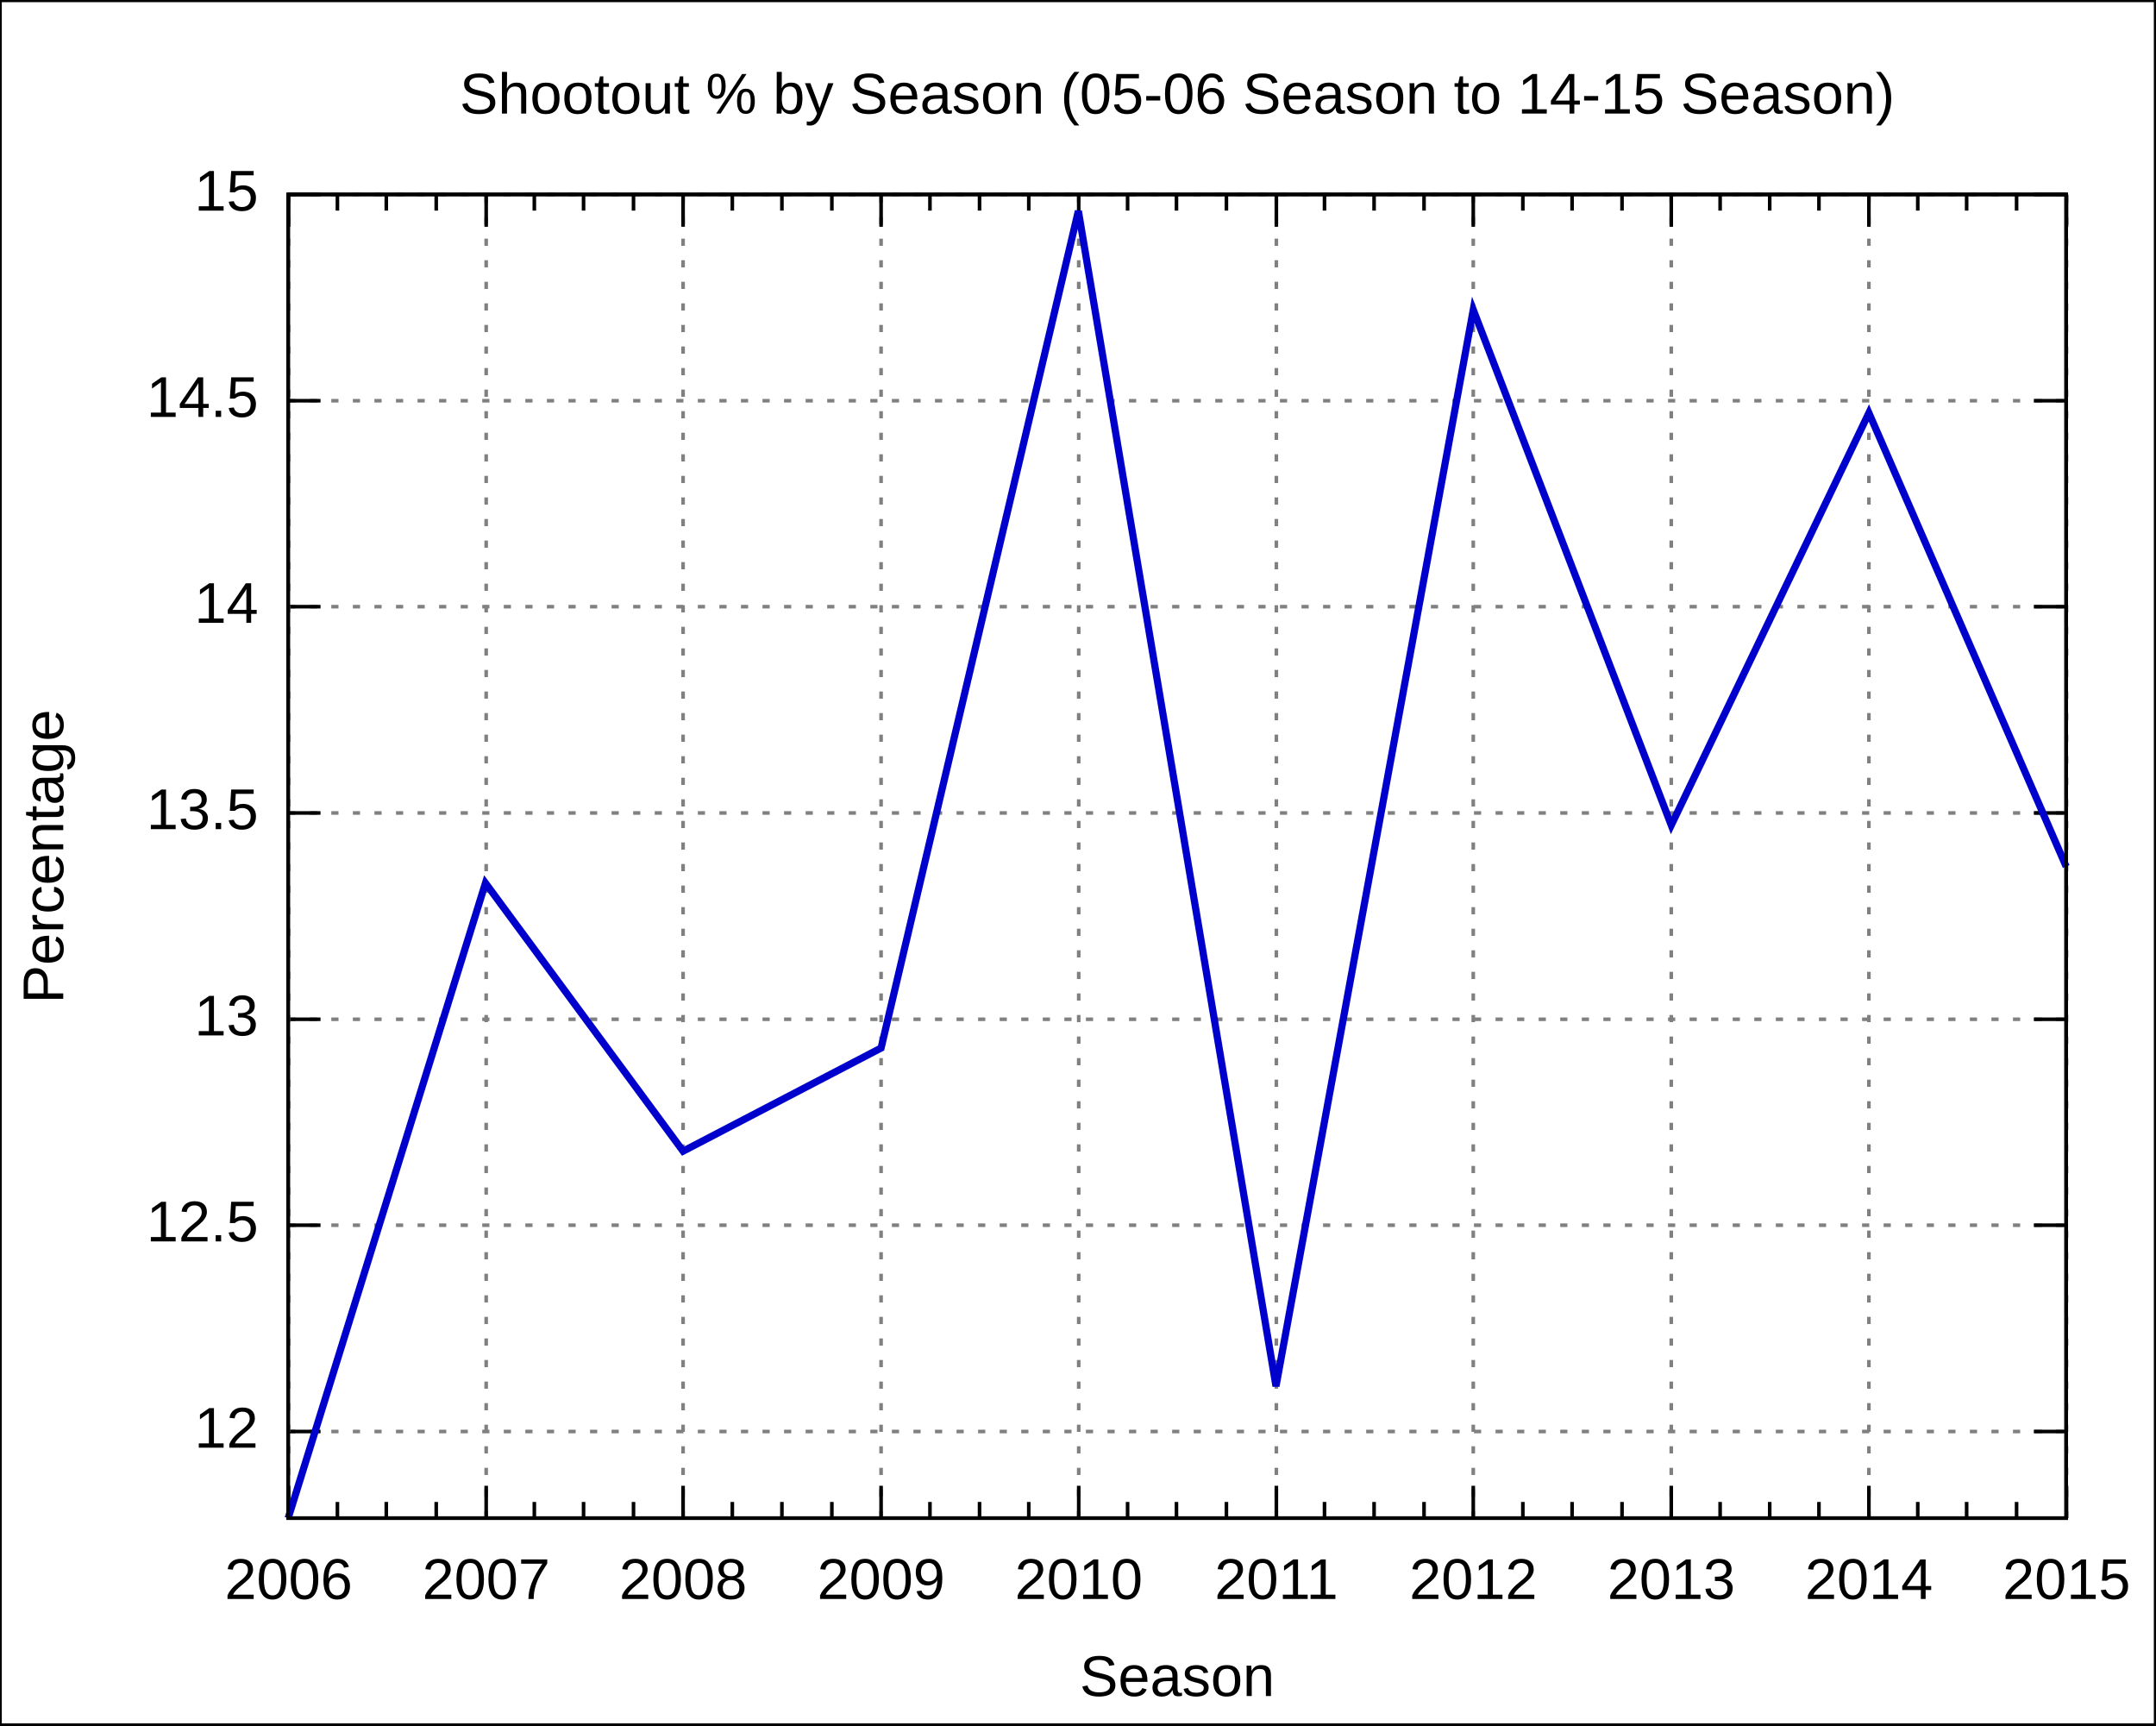
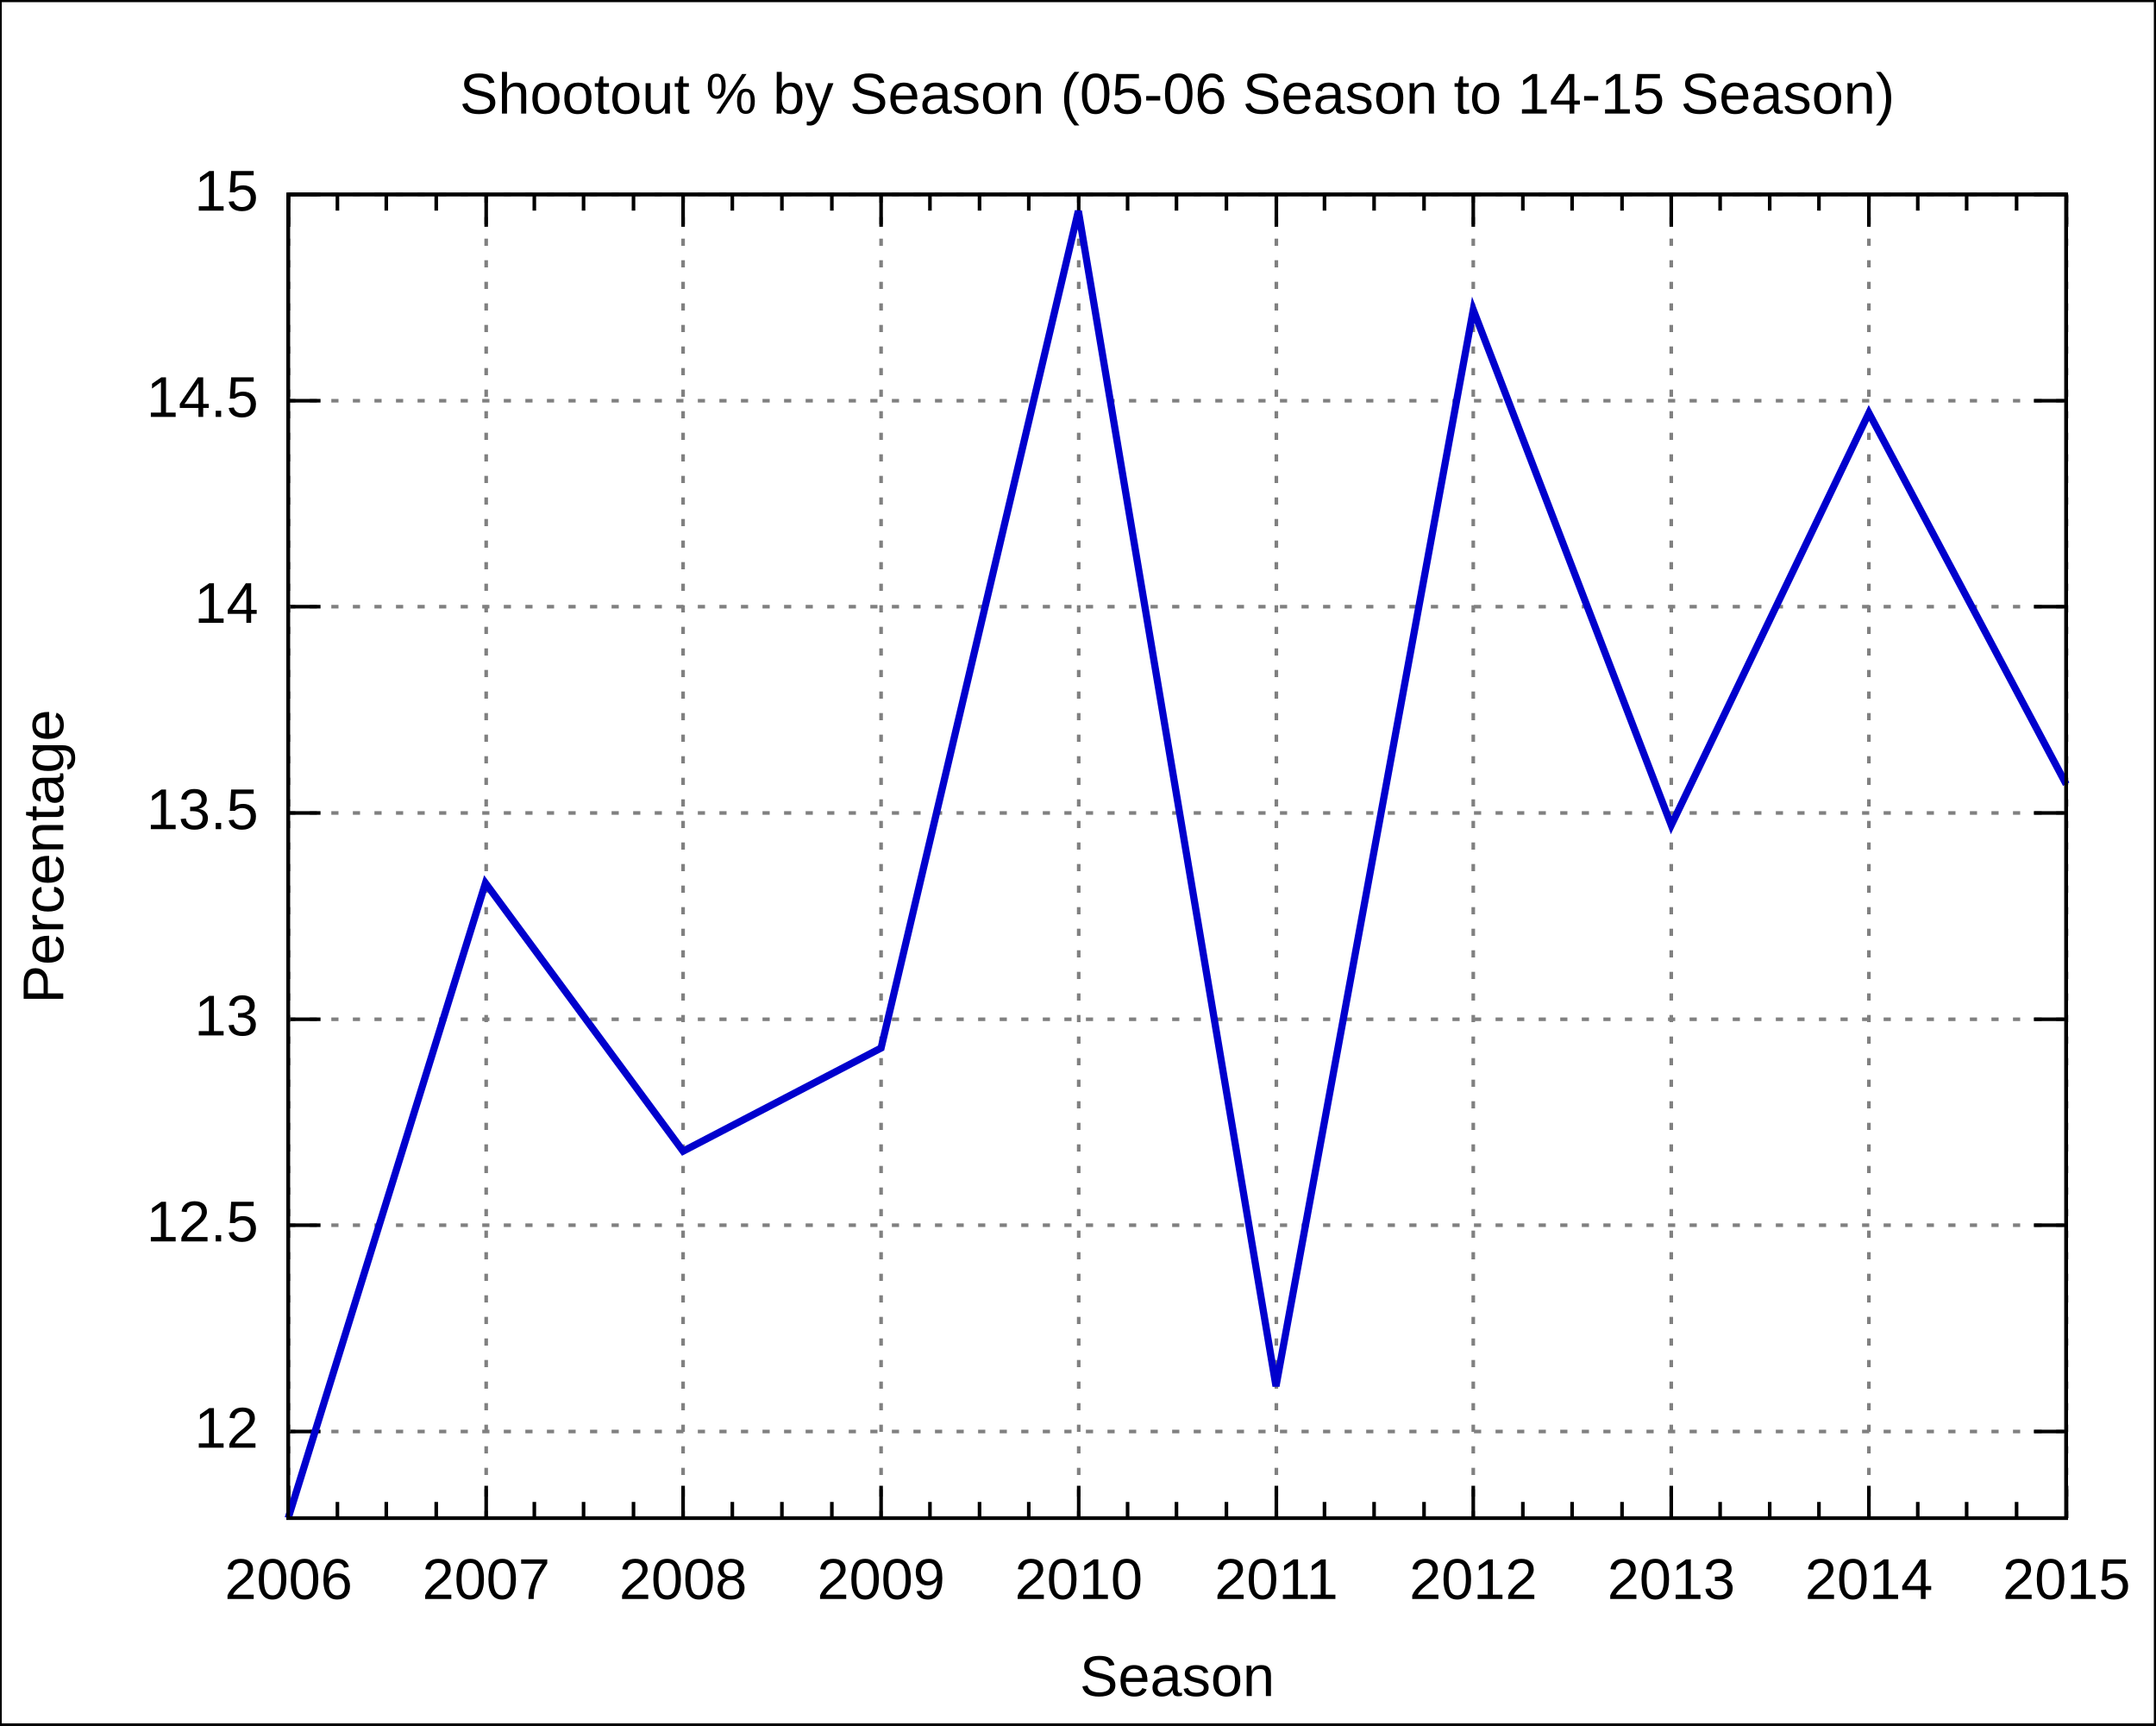
<svg xmlns="http://www.w3.org/2000/svg" xmlns:xlink="http://www.w3.org/1999/xlink" width="600" height="480" viewBox="0 0 600 480">
  <g id="gnuplot_canvas">
    <rect x="0" y="0" width="600" height="480" fill="none" />
    <defs>
      <circle id="gpDot" r="0.5" stroke-width="0.5" />
      <path id="gpPt0" stroke-width="0.222" stroke="currentColor" d="M-1,0 h2 M0,-1 v2" />
      <path id="gpPt1" stroke-width="0.222" stroke="currentColor" d="M-1,-1 L1,1 M1,-1 L-1,1" />
      <path id="gpPt2" stroke-width="0.222" stroke="currentColor" d="M-1,0 L1,0 M0,-1 L0,1 M-1,-1 L1,1 M-1,1 L1,-1" />
      <rect id="gpPt3" stroke-width="0.222" stroke="currentColor" x="-1" y="-1" width="2" height="2" />
      <rect id="gpPt4" stroke-width="0.222" stroke="currentColor" fill="currentColor" x="-1" y="-1" width="2" height="2" />
      <circle id="gpPt5" stroke-width="0.222" stroke="currentColor" cx="0" cy="0" r="1" />
      <use xlink:href="#gpPt5" id="gpPt6" fill="currentColor" stroke="none" />
      <path id="gpPt7" stroke-width="0.222" stroke="currentColor" d="M0,-1.33 L-1.33,0.67 L1.33,0.67 z" />
      <use xlink:href="#gpPt7" id="gpPt8" fill="currentColor" stroke="none" />
      <use xlink:href="#gpPt7" id="gpPt9" stroke="currentColor" transform="rotate(180)" />
      <use xlink:href="#gpPt9" id="gpPt10" fill="currentColor" stroke="none" />
      <use xlink:href="#gpPt3" id="gpPt11" stroke="currentColor" transform="rotate(45)" />
      <use xlink:href="#gpPt11" id="gpPt12" fill="currentColor" stroke="none" />
    </defs>
    <g style="fill:none; color:white; stroke:currentColor; stroke-width:1.00; stroke-linecap:butt; stroke-linejoin:miter">
</g>
    <g style="fill:none; color:black; stroke:currentColor; stroke-width:1.00; stroke-linecap:butt; stroke-linejoin:miter">
      <g style="stroke:none; shape-rendering:crispEdges">
        <polygon fill="rgb(255, 255, 255)" points="0.0,480.0 599.9,480.0 599.9,0.1 0.0,0.1 " />
      </g>
      <path stroke="black" d="M0.0,480.0 L0.0,0.1 L599.9,0.1 L599.9,480.0 L0.0,480.0  " />
    </g>
    <g style="fill:none; color:gray; stroke:currentColor; stroke-width:1.00; stroke-linecap:butt; stroke-linejoin:miter">
      <path stroke="gray" stroke-dasharray=" 2,4" class="gridline" d="M80.2,398.3 L575.0,398.3  " />
    </g>
    <g style="fill:none; color:black; stroke:currentColor; stroke-width:1.00; stroke-linecap:butt; stroke-linejoin:miter">
      <path stroke="black" d="M80.2,398.3 L89.2,398.3 M575.0,398.3 L566.0,398.3  " />
      <g transform="translate(71.9,402.8)" style="stroke:none; fill:black; font-family:Arial; font-size:12.00pt; text-anchor:end">
        <text> 12</text>
      </g>
    </g>
    <g style="fill:none; color:gray; stroke:currentColor; stroke-width:1.00; stroke-linecap:butt; stroke-linejoin:miter">
      <path stroke="gray" stroke-dasharray=" 2,4" class="gridline" d="M80.2,340.9 L575.0,340.9  " />
    </g>
    <g style="fill:none; color:black; stroke:currentColor; stroke-width:1.00; stroke-linecap:butt; stroke-linejoin:miter">
      <path stroke="black" d="M80.2,340.9 L89.2,340.9 M575.0,340.9 L566.0,340.9  " />
      <g transform="translate(71.9,345.4)" style="stroke:none; fill:black; font-family:Arial; font-size:12.00pt; text-anchor:end">
        <text> 12.5</text>
      </g>
    </g>
    <g style="fill:none; color:gray; stroke:currentColor; stroke-width:1.00; stroke-linecap:butt; stroke-linejoin:miter">
      <path stroke="gray" stroke-dasharray=" 2,4" class="gridline" d="M80.2,283.6 L575.0,283.6  " />
    </g>
    <g style="fill:none; color:black; stroke:currentColor; stroke-width:1.00; stroke-linecap:butt; stroke-linejoin:miter">
      <path stroke="black" d="M80.2,283.6 L89.2,283.6 M575.0,283.6 L566.0,283.6  " />
      <g transform="translate(71.9,288.1)" style="stroke:none; fill:black; font-family:Arial; font-size:12.00pt; text-anchor:end">
        <text> 13</text>
      </g>
    </g>
    <g style="fill:none; color:gray; stroke:currentColor; stroke-width:1.00; stroke-linecap:butt; stroke-linejoin:miter">
      <path stroke="gray" stroke-dasharray=" 2,4" class="gridline" d="M80.2,226.2 L575.0,226.2  " />
    </g>
    <g style="fill:none; color:black; stroke:currentColor; stroke-width:1.00; stroke-linecap:butt; stroke-linejoin:miter">
      <path stroke="black" d="M80.2,226.2 L89.2,226.2 M575.0,226.2 L566.0,226.2  " />
      <g transform="translate(71.9,230.7)" style="stroke:none; fill:black; font-family:Arial; font-size:12.00pt; text-anchor:end">
        <text> 13.5</text>
      </g>
    </g>
    <g style="fill:none; color:gray; stroke:currentColor; stroke-width:1.00; stroke-linecap:butt; stroke-linejoin:miter">
      <path stroke="gray" stroke-dasharray=" 2,4" class="gridline" d="M80.2,168.8 L575.0,168.8  " />
    </g>
    <g style="fill:none; color:black; stroke:currentColor; stroke-width:1.00; stroke-linecap:butt; stroke-linejoin:miter">
      <path stroke="black" d="M80.2,168.8 L89.2,168.8 M575.0,168.8 L566.0,168.8  " />
      <g transform="translate(71.9,173.3)" style="stroke:none; fill:black; font-family:Arial; font-size:12.00pt; text-anchor:end">
        <text> 14</text>
      </g>
    </g>
    <g style="fill:none; color:gray; stroke:currentColor; stroke-width:1.00; stroke-linecap:butt; stroke-linejoin:miter">
      <path stroke="gray" stroke-dasharray=" 2,4" class="gridline" d="M80.2,111.5 L575.0,111.5  " />
    </g>
    <g style="fill:none; color:black; stroke:currentColor; stroke-width:1.00; stroke-linecap:butt; stroke-linejoin:miter">
      <path stroke="black" d="M80.2,111.5 L89.2,111.5 M575.0,111.5 L566.0,111.5  " />
      <g transform="translate(71.9,116.0)" style="stroke:none; fill:black; font-family:Arial; font-size:12.00pt; text-anchor:end">
        <text> 14.5</text>
      </g>
    </g>
    <g style="fill:none; color:gray; stroke:currentColor; stroke-width:1.00; stroke-linecap:butt; stroke-linejoin:miter">
      <path stroke="gray" stroke-dasharray=" 2,4" class="gridline" d="M80.2,54.1 L575.0,54.1  " />
    </g>
    <g style="fill:none; color:black; stroke:currentColor; stroke-width:1.00; stroke-linecap:butt; stroke-linejoin:miter">
      <path stroke="black" d="M80.2,54.1 L89.2,54.1 M575.0,54.1 L566.0,54.1  " />
      <g transform="translate(71.9,58.6)" style="stroke:none; fill:black; font-family:Arial; font-size:12.00pt; text-anchor:end">
        <text> 15</text>
      </g>
    </g>
    <g style="fill:none; color:gray; stroke:currentColor; stroke-width:1.00; stroke-linecap:butt; stroke-linejoin:miter">
      <path stroke="gray" stroke-dasharray=" 2,4" class="gridline" d="M80.3,422.4 L80.3,54.1  " />
    </g>
    <g style="fill:none; color:black; stroke:currentColor; stroke-width:1.00; stroke-linecap:butt; stroke-linejoin:miter">
      <path stroke="black" d="M80.3,422.4 L80.3,413.4 M80.3,54.1 L80.3,63.1  " />
      <g transform="translate(80.3,444.9)" style="stroke:none; fill:black; font-family:Arial; font-size:12.00pt; text-anchor:middle">
        <text>2006</text>
      </g>
      <path stroke="black" d="M93.9,422.4 L93.9,417.9 M93.9,54.1 L93.9,58.6 M107.5,422.4 L107.5,417.9 M107.5,54.1 L107.5,58.6    M121.4,422.4 L121.4,417.9 M121.4,54.1 L121.4,58.6  " />
    </g>
    <g style="fill:none; color:gray; stroke:currentColor; stroke-width:1.00; stroke-linecap:butt; stroke-linejoin:miter">
      <path stroke="gray" stroke-dasharray=" 2,4" class="gridline" d="M135.3,422.4 L135.3,54.1  " />
    </g>
    <g style="fill:none; color:black; stroke:currentColor; stroke-width:1.00; stroke-linecap:butt; stroke-linejoin:miter">
      <path stroke="black" d="M135.3,422.4 L135.3,413.4 M135.3,54.1 L135.3,63.1  " />
      <g transform="translate(135.3,444.9)" style="stroke:none; fill:black; font-family:Arial; font-size:12.00pt; text-anchor:middle">
        <text>2007</text>
      </g>
      <path stroke="black" d="M148.7,422.4 L148.7,417.9 M148.7,54.1 L148.7,58.6 M162.4,422.4 L162.4,417.9 M162.4,54.1 L162.4,58.6    M176.3,422.4 L176.3,417.9 M176.3,54.1 L176.3,58.6  " />
    </g>
    <g style="fill:none; color:gray; stroke:currentColor; stroke-width:1.00; stroke-linecap:butt; stroke-linejoin:miter">
      <path stroke="gray" stroke-dasharray=" 2,4" class="gridline" d="M190.1,422.4 L190.1,54.1  " />
    </g>
    <g style="fill:none; color:black; stroke:currentColor; stroke-width:1.00; stroke-linecap:butt; stroke-linejoin:miter">
      <path stroke="black" d="M190.1,422.4 L190.1,413.4 M190.1,54.1 L190.1,63.1  " />
      <g transform="translate(190.1,444.9)" style="stroke:none; fill:black; font-family:Arial; font-size:12.00pt; text-anchor:middle">
        <text>2008</text>
      </g>
      <path stroke="black" d="M203.8,422.4 L203.8,417.9 M203.8,54.1 L203.8,58.6 M217.6,422.4 L217.6,417.9 M217.6,54.1 L217.6,58.6    M231.5,422.4 L231.5,417.9 M231.5,54.1 L231.5,58.6  " />
    </g>
    <g style="fill:none; color:gray; stroke:currentColor; stroke-width:1.00; stroke-linecap:butt; stroke-linejoin:miter">
      <path stroke="gray" stroke-dasharray=" 2,4" class="gridline" d="M245.2,422.4 L245.2,54.1  " />
    </g>
    <g style="fill:none; color:black; stroke:currentColor; stroke-width:1.00; stroke-linecap:butt; stroke-linejoin:miter">
      <path stroke="black" d="M245.2,422.4 L245.2,413.4 M245.2,54.1 L245.2,63.1  " />
      <g transform="translate(245.2,444.9)" style="stroke:none; fill:black; font-family:Arial; font-size:12.00pt; text-anchor:middle">
        <text>2009</text>
      </g>
      <path stroke="black" d="M258.8,422.4 L258.8,417.9 M258.8,54.1 L258.8,58.6 M272.6,422.4 L272.6,417.9 M272.6,54.1 L272.6,58.6    M286.3,422.4 L286.3,417.9 M286.3,54.1 L286.3,58.6  " />
    </g>
    <g style="fill:none; color:gray; stroke:currentColor; stroke-width:1.00; stroke-linecap:butt; stroke-linejoin:miter">
      <path stroke="gray" stroke-dasharray=" 2,4" class="gridline" d="M300.2,422.4 L300.2,54.1  " />
    </g>
    <g style="fill:none; color:black; stroke:currentColor; stroke-width:1.00; stroke-linecap:butt; stroke-linejoin:miter">
      <path stroke="black" d="M300.2,422.4 L300.2,413.4 M300.2,54.1 L300.2,63.1  " />
      <g transform="translate(300.2,444.9)" style="stroke:none; fill:black; font-family:Arial; font-size:12.00pt; text-anchor:middle">
        <text>2010</text>
      </g>
      <path stroke="black" d="M313.8,422.4 L313.8,417.9 M313.8,54.1 L313.8,58.6 M327.4,422.4 L327.4,417.9 M327.4,54.1 L327.4,58.6    M341.3,422.4 L341.3,417.9 M341.3,54.1 L341.3,58.6  " />
    </g>
    <g style="fill:none; color:gray; stroke:currentColor; stroke-width:1.00; stroke-linecap:butt; stroke-linejoin:miter">
      <path stroke="gray" stroke-dasharray=" 2,4" class="gridline" d="M355.2,422.4 L355.2,54.1  " />
    </g>
    <g style="fill:none; color:black; stroke:currentColor; stroke-width:1.00; stroke-linecap:butt; stroke-linejoin:miter">
      <path stroke="black" d="M355.2,422.4 L355.2,413.4 M355.2,54.1 L355.2,63.1  " />
      <g transform="translate(355.2,444.9)" style="stroke:none; fill:black; font-family:Arial; font-size:12.00pt; text-anchor:middle">
        <text>2011</text>
      </g>
      <path stroke="black" d="M368.6,422.4 L368.6,417.9 M368.6,54.1 L368.6,58.6 M382.4,422.4 L382.4,417.9 M382.4,54.1 L382.4,58.6    M396.3,422.4 L396.3,417.9 M396.3,54.1 L396.3,58.6  " />
    </g>
    <g style="fill:none; color:gray; stroke:currentColor; stroke-width:1.00; stroke-linecap:butt; stroke-linejoin:miter">
      <path stroke="gray" stroke-dasharray=" 2,4" class="gridline" d="M410.0,422.4 L410.0,54.1  " />
    </g>
    <g style="fill:none; color:black; stroke:currentColor; stroke-width:1.00; stroke-linecap:butt; stroke-linejoin:miter">
      <path stroke="black" d="M410.0,422.4 L410.0,413.4 M410.0,54.1 L410.0,63.1  " />
      <g transform="translate(410.0,444.9)" style="stroke:none; fill:black; font-family:Arial; font-size:12.00pt; text-anchor:middle">
        <text>2012</text>
      </g>
      <path stroke="black" d="M423.8,422.4 L423.8,417.9 M423.8,54.1 L423.8,58.6 M437.5,422.4 L437.5,417.9 M437.5,54.1 L437.5,58.6    M451.4,422.4 L451.4,417.9 M451.4,54.1 L451.4,58.6  " />
    </g>
    <g style="fill:none; color:gray; stroke:currentColor; stroke-width:1.00; stroke-linecap:butt; stroke-linejoin:miter">
      <path stroke="gray" stroke-dasharray=" 2,4" class="gridline" d="M465.1,422.4 L465.1,54.1  " />
    </g>
    <g style="fill:none; color:black; stroke:currentColor; stroke-width:1.00; stroke-linecap:butt; stroke-linejoin:miter">
      <path stroke="black" d="M465.1,422.4 L465.1,413.4 M465.1,54.1 L465.1,63.1  " />
      <g transform="translate(465.1,444.9)" style="stroke:none; fill:black; font-family:Arial; font-size:12.00pt; text-anchor:middle">
        <text>2013</text>
      </g>
      <path stroke="black" d="M478.7,422.4 L478.7,417.9 M478.7,54.1 L478.7,58.6 M492.5,422.4 L492.5,417.9 M492.5,54.1 L492.5,58.6    M506.2,422.4 L506.2,417.9 M506.2,54.1 L506.2,58.6  " />
    </g>
    <g style="fill:none; color:gray; stroke:currentColor; stroke-width:1.00; stroke-linecap:butt; stroke-linejoin:miter">
      <path stroke="gray" stroke-dasharray=" 2,4" class="gridline" d="M520.1,422.4 L520.1,63.1 L520.1,54.1  " />
    </g>
    <g style="fill:none; color:black; stroke:currentColor; stroke-width:1.00; stroke-linecap:butt; stroke-linejoin:miter">
      <path stroke="black" d="M520.1,422.4 L520.1,413.4 M520.1,54.1 L520.1,63.1  " />
      <g transform="translate(520.1,444.9)" style="stroke:none; fill:black; font-family:Arial; font-size:12.00pt; text-anchor:middle">
        <text>2014</text>
      </g>
      <path stroke="black" d="M533.7,422.4 L533.7,417.9 M533.7,54.1 L533.7,58.6 M547.3,422.4 L547.3,417.9 M547.3,54.1 L547.3,58.6    M561.2,422.4 L561.2,417.9 M561.2,54.1 L561.2,58.6  " />
    </g>
    <g style="fill:none; color:gray; stroke:currentColor; stroke-width:1.00; stroke-linecap:butt; stroke-linejoin:miter">
      <path stroke="gray" stroke-dasharray=" 2,4" class="gridline" d="M575.1,422.4 L575.1,54.1  " />
    </g>
    <g style="fill:none; color:black; stroke:currentColor; stroke-width:1.00; stroke-linecap:butt; stroke-linejoin:miter">
      <path stroke="black" d="M575.1,422.4 L575.1,413.4 M575.1,54.1 L575.1,63.1  " />
      <g transform="translate(575.1,444.9)" style="stroke:none; fill:black; font-family:Arial; font-size:12.00pt; text-anchor:middle">
        <text>2015</text>
      </g>
      <path stroke="black" d="M80.2,54.1 L80.2,422.4 L575.0,422.4 L575.0,54.1 L80.2,54.1 Z  " />
      <g transform="translate(17.6,238.3) rotate(270)" style="stroke:none; fill:black; font-family:Arial; font-size:12.00pt; text-anchor:middle">
        <text>Percentage</text>
      </g>
      <g transform="translate(327.6,471.9)" style="stroke:none; fill:black; font-family:Arial; font-size:12.00pt; text-anchor:middle">
        <text>Season</text>
      </g>
      <g transform="translate(327.6,31.6)" style="stroke:none; fill:black; font-family:Arial; font-size:12.00pt; text-anchor:middle">
        <text>Shootout % by Season (05-06 Season to 14-15 Season)</text>
      </g>
    </g>
    <g id="gnuplot_plot_1">
      <g style="fill:none; color:white; stroke:black; stroke-width:2.00; stroke-linecap:butt; stroke-linejoin:miter">
</g>
      <g style="fill:none; color:red; stroke:currentColor; stroke-width:2.00; stroke-linecap:butt; stroke-linejoin:miter">
-         <path stroke="rgb(  0,   0, 205)" d="M575.0,241.1 L520.1,114.9 L465.1,229.6 L410.0,86.2 L355.1,385.7 L300.1,58.7 L245.2,291.6 L190.1,320.3    L135.1,245.7 L80.2,422.4  " />
+         <path stroke="rgb(  0,   0, 205)" d="M575.0,218.2 L520.1,114.9 L465.1,229.6 L410.0,86.2 L355.1,385.7 L300.1,58.7 L245.2,291.6 L190.1,320.3    L135.1,245.7 L80.2,422.4  " />
      </g>
    </g>
    <g style="fill:none; color:white; stroke:rgb(  0,   0, 205); stroke-width:1.00; stroke-linecap:butt; stroke-linejoin:miter">
</g>
    <g style="fill:none; color:black; stroke:currentColor; stroke-width:1.00; stroke-linecap:butt; stroke-linejoin:miter">
      <path stroke="black" d="M80.2,54.1 L80.2,422.4 L575.0,422.4 L575.0,54.1 L80.2,54.1 Z  " />
    </g>
  </g>
</svg>
